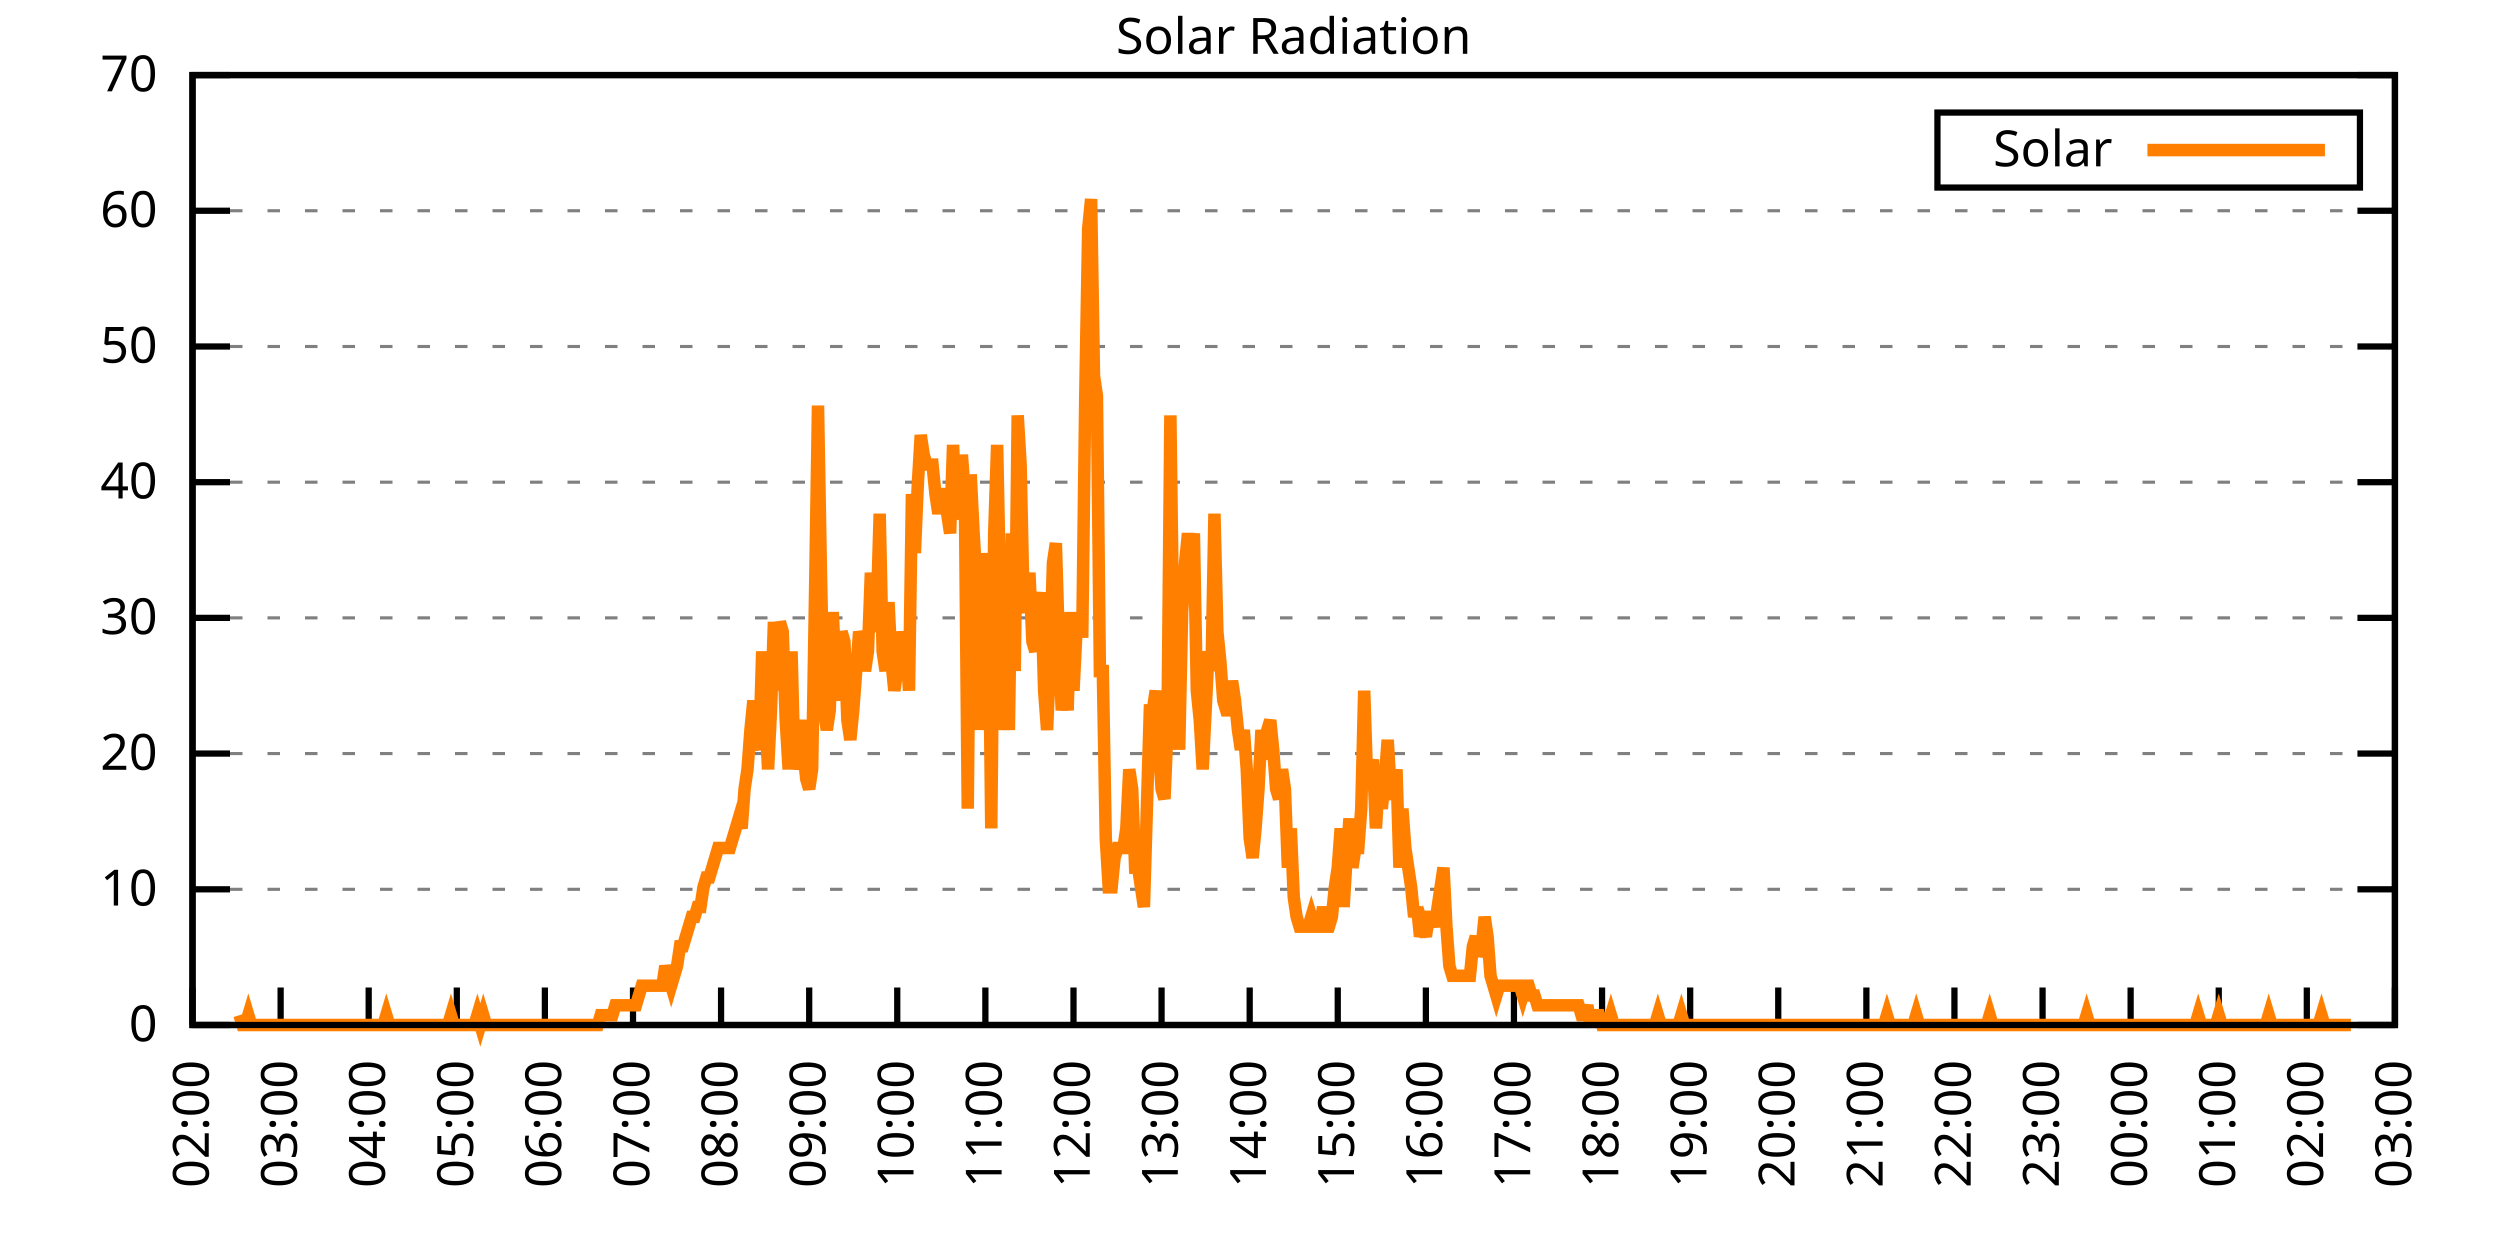
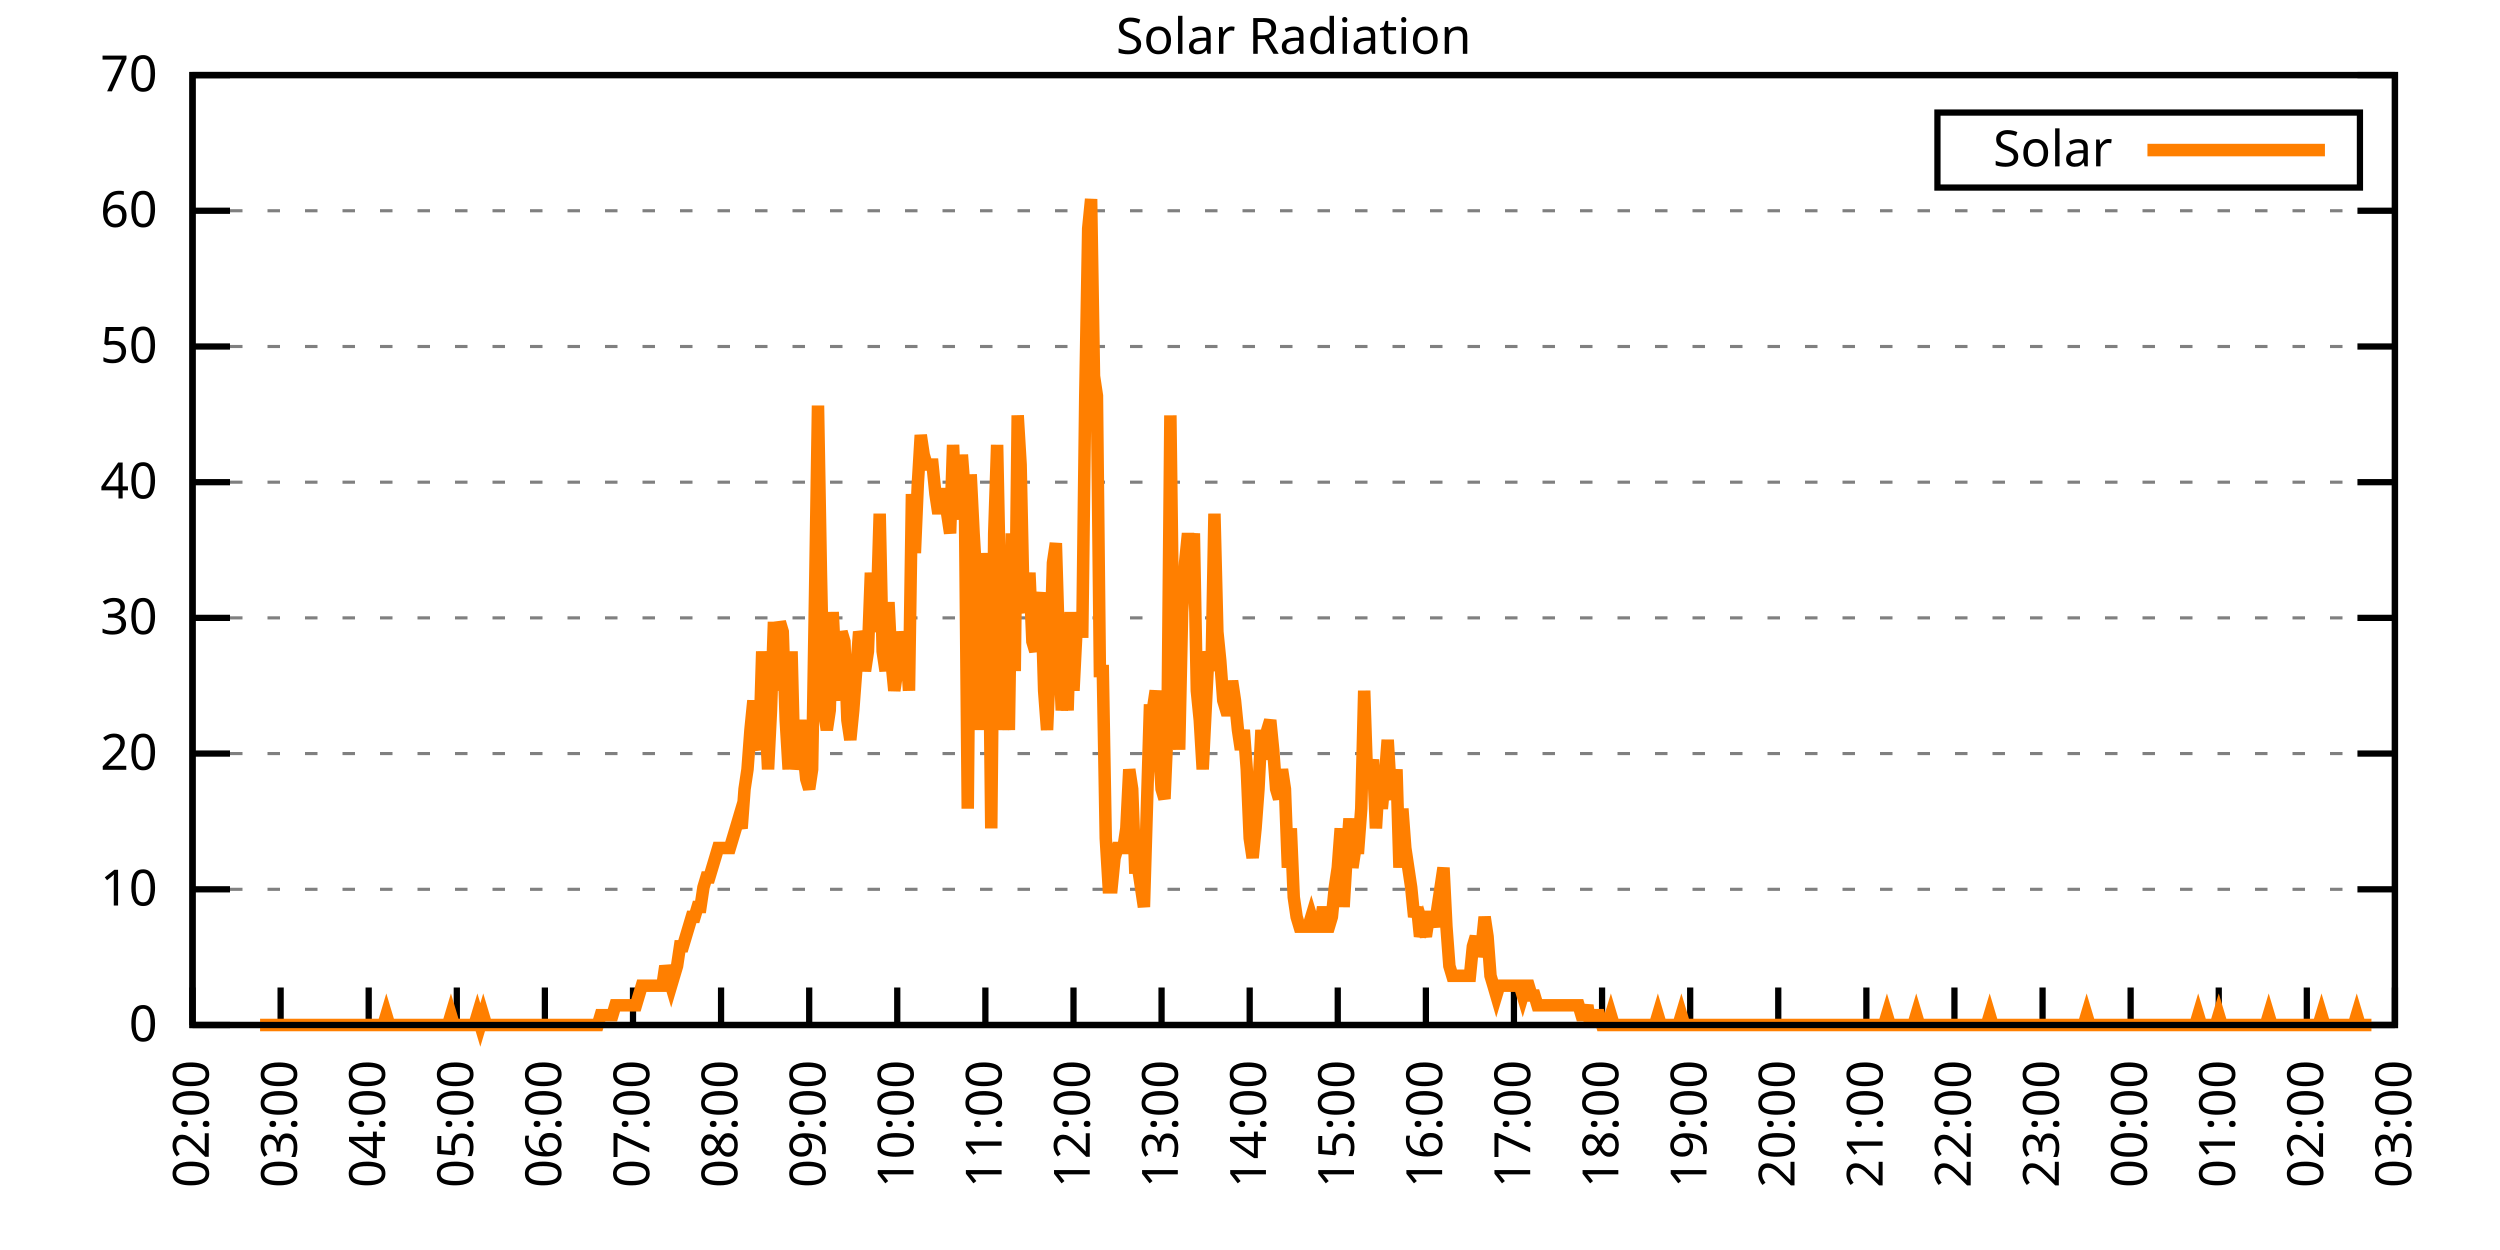
<svg xmlns="http://www.w3.org/2000/svg" xmlns:xlink="http://www.w3.org/1999/xlink" width="400" height="200" viewBox="0 0 400 200">
  <g id="gnuplot_canvas">
    <rect x="0" y="0" width="400" height="200" fill="none" />
    <defs>
      <circle id="gpDot" r="0.5" stroke-width="0.5" stroke="currentColor" />
      <path id="gpPt0" stroke-width="0.333" stroke="currentColor" d="M-1,0 h2 M0,-1 v2" />
      <path id="gpPt1" stroke-width="0.333" stroke="currentColor" d="M-1,-1 L1,1 M1,-1 L-1,1" />
      <path id="gpPt2" stroke-width="0.333" stroke="currentColor" d="M-1,0 L1,0 M0,-1 L0,1 M-1,-1 L1,1 M-1,1 L1,-1" />
      <rect id="gpPt3" stroke-width="0.333" stroke="currentColor" x="-1" y="-1" width="2" height="2" />
      <rect id="gpPt4" stroke-width="0.333" stroke="currentColor" fill="currentColor" x="-1" y="-1" width="2" height="2" />
      <circle id="gpPt5" stroke-width="0.333" stroke="currentColor" cx="0" cy="0" r="1" />
      <use xlink:href="#gpPt5" id="gpPt6" fill="currentColor" stroke="none" />
      <path id="gpPt7" stroke-width="0.333" stroke="currentColor" d="M0,-1.33 L-1.33,0.67 L1.33,0.67 z" />
      <use xlink:href="#gpPt7" id="gpPt8" fill="currentColor" stroke="none" />
      <use xlink:href="#gpPt7" id="gpPt9" stroke="currentColor" transform="rotate(180)" />
      <use xlink:href="#gpPt9" id="gpPt10" fill="currentColor" stroke="none" />
      <use xlink:href="#gpPt3" id="gpPt11" stroke="currentColor" transform="rotate(45)" />
      <use xlink:href="#gpPt11" id="gpPt12" fill="currentColor" stroke="none" />
      <path id="gpPt13" stroke-width="0.333" stroke="currentColor" d="M0,1.330 L1.265,0.411 L0.782,-1.067 L-0.782,-1.076 L-1.265,0.411 z" />
      <use xlink:href="#gpPt13" id="gpPt14" fill="currentColor" stroke="none" />
      <filter id="textbox" filterUnits="objectBoundingBox" x="0" y="0" height="1" width="1">
        <feFlood flood-color="white" flood-opacity="1" result="bgnd" />
        <feComposite in="SourceGraphic" in2="bgnd" operator="atop" />
      </filter>
      <filter id="greybox" filterUnits="objectBoundingBox" x="0" y="0" height="1" width="1">
        <feFlood flood-color="lightgrey" flood-opacity="1" result="grey" />
        <feComposite in="SourceGraphic" in2="grey" operator="atop" />
      </filter>
    </defs>
    <g fill="none" color="white" stroke="currentColor" stroke-width="1.00" stroke-linecap="butt" stroke-linejoin="miter">
</g>
    <g fill="none" color="black" stroke="currentColor" stroke-width="1.00" stroke-linecap="butt" stroke-linejoin="miter">
      <g stroke="none" shape-rendering="crispEdges">
        <polygon fill="rgb(255, 255, 255)" points="30.80,164.00 383.18,164.00 383.18,12.02 30.80,12.02 " />
      </g>
    </g>
    <g fill="none" color="black" stroke="currentColor" stroke-width="1.00" stroke-linecap="butt" stroke-linejoin="miter">
</g>
    <g fill="none" color="black" stroke="black" stroke-width="0.50" stroke-linecap="butt" stroke-linejoin="miter">
</g>
    <g fill="none" color="gray" stroke="currentColor" stroke-width="0.50" stroke-linecap="butt" stroke-linejoin="miter">
      <path stroke="gray" stroke-dasharray="2,4" class="gridline" d="M30.80,164.00 L383.19,164.00  " />
    </g>
    <g fill="none" color="gray" stroke="gray" stroke-width="1.00" stroke-linecap="butt" stroke-linejoin="miter">
</g>
    <g fill="none" color="black" stroke="currentColor" stroke-width="1.00" stroke-linecap="butt" stroke-linejoin="miter">
      <path stroke="black" d="M30.80,164.00 L36.80,164.00 M383.19,164.00 L377.19,164.00  " />
      <g transform="translate(25.20,166.60)" stroke="none" fill="black" font-family="Sans" font-size="8.00" text-anchor="end">
        <text>
          <tspan font-family="Sans"> 0</tspan>
        </text>
      </g>
    </g>
    <g fill="none" color="black" stroke="currentColor" stroke-width="1.00" stroke-linecap="butt" stroke-linejoin="miter">
</g>
    <g fill="none" color="black" stroke="black" stroke-width="0.50" stroke-linecap="butt" stroke-linejoin="miter">
</g>
    <g fill="none" color="gray" stroke="currentColor" stroke-width="0.50" stroke-linecap="butt" stroke-linejoin="miter">
      <path stroke="gray" stroke-dasharray="2,4" class="gridline" d="M30.80,142.29 L383.19,142.29  " />
    </g>
    <g fill="none" color="gray" stroke="gray" stroke-width="1.00" stroke-linecap="butt" stroke-linejoin="miter">
</g>
    <g fill="none" color="black" stroke="currentColor" stroke-width="1.00" stroke-linecap="butt" stroke-linejoin="miter">
      <path stroke="black" d="M30.80,142.29 L36.80,142.29 M383.19,142.29 L377.19,142.29  " />
      <g transform="translate(25.20,144.89)" stroke="none" fill="black" font-family="Sans" font-size="8.00" text-anchor="end">
        <text>
          <tspan font-family="Sans"> 10</tspan>
        </text>
      </g>
    </g>
    <g fill="none" color="black" stroke="currentColor" stroke-width="1.00" stroke-linecap="butt" stroke-linejoin="miter">
</g>
    <g fill="none" color="black" stroke="black" stroke-width="0.50" stroke-linecap="butt" stroke-linejoin="miter">
</g>
    <g fill="none" color="gray" stroke="currentColor" stroke-width="0.50" stroke-linecap="butt" stroke-linejoin="miter">
      <path stroke="gray" stroke-dasharray="2,4" class="gridline" d="M30.80,120.57 L383.19,120.57  " />
    </g>
    <g fill="none" color="gray" stroke="gray" stroke-width="1.00" stroke-linecap="butt" stroke-linejoin="miter">
</g>
    <g fill="none" color="black" stroke="currentColor" stroke-width="1.00" stroke-linecap="butt" stroke-linejoin="miter">
      <path stroke="black" d="M30.80,120.57 L36.80,120.57 M383.19,120.57 L377.19,120.57  " />
      <g transform="translate(25.20,123.17)" stroke="none" fill="black" font-family="Sans" font-size="8.00" text-anchor="end">
        <text>
          <tspan font-family="Sans"> 20</tspan>
        </text>
      </g>
    </g>
    <g fill="none" color="black" stroke="currentColor" stroke-width="1.00" stroke-linecap="butt" stroke-linejoin="miter">
</g>
    <g fill="none" color="black" stroke="black" stroke-width="0.50" stroke-linecap="butt" stroke-linejoin="miter">
</g>
    <g fill="none" color="gray" stroke="currentColor" stroke-width="0.50" stroke-linecap="butt" stroke-linejoin="miter">
      <path stroke="gray" stroke-dasharray="2,4" class="gridline" d="M30.80,98.86 L383.19,98.86  " />
    </g>
    <g fill="none" color="gray" stroke="gray" stroke-width="1.00" stroke-linecap="butt" stroke-linejoin="miter">
</g>
    <g fill="none" color="black" stroke="currentColor" stroke-width="1.00" stroke-linecap="butt" stroke-linejoin="miter">
      <path stroke="black" d="M30.80,98.86 L36.80,98.86 M383.19,98.86 L377.19,98.86  " />
      <g transform="translate(25.20,101.46)" stroke="none" fill="black" font-family="Sans" font-size="8.00" text-anchor="end">
        <text>
          <tspan font-family="Sans"> 30</tspan>
        </text>
      </g>
    </g>
    <g fill="none" color="black" stroke="currentColor" stroke-width="1.00" stroke-linecap="butt" stroke-linejoin="miter">
</g>
    <g fill="none" color="black" stroke="black" stroke-width="0.50" stroke-linecap="butt" stroke-linejoin="miter">
</g>
    <g fill="none" color="gray" stroke="currentColor" stroke-width="0.50" stroke-linecap="butt" stroke-linejoin="miter">
      <path stroke="gray" stroke-dasharray="2,4" class="gridline" d="M30.80,77.15 L383.19,77.15  " />
    </g>
    <g fill="none" color="gray" stroke="gray" stroke-width="1.00" stroke-linecap="butt" stroke-linejoin="miter">
</g>
    <g fill="none" color="black" stroke="currentColor" stroke-width="1.00" stroke-linecap="butt" stroke-linejoin="miter">
      <path stroke="black" d="M30.80,77.15 L36.80,77.15 M383.19,77.15 L377.19,77.15  " />
      <g transform="translate(25.20,79.75)" stroke="none" fill="black" font-family="Sans" font-size="8.00" text-anchor="end">
        <text>
          <tspan font-family="Sans"> 40</tspan>
        </text>
      </g>
    </g>
    <g fill="none" color="black" stroke="currentColor" stroke-width="1.00" stroke-linecap="butt" stroke-linejoin="miter">
</g>
    <g fill="none" color="black" stroke="black" stroke-width="0.50" stroke-linecap="butt" stroke-linejoin="miter">
</g>
    <g fill="none" color="gray" stroke="currentColor" stroke-width="0.50" stroke-linecap="butt" stroke-linejoin="miter">
      <path stroke="gray" stroke-dasharray="2,4" class="gridline" d="M30.80,55.44 L383.19,55.44  " />
    </g>
    <g fill="none" color="gray" stroke="gray" stroke-width="1.00" stroke-linecap="butt" stroke-linejoin="miter">
</g>
    <g fill="none" color="black" stroke="currentColor" stroke-width="1.00" stroke-linecap="butt" stroke-linejoin="miter">
      <path stroke="black" d="M30.80,55.44 L36.80,55.44 M383.19,55.44 L377.19,55.44  " />
      <g transform="translate(25.20,58.04)" stroke="none" fill="black" font-family="Sans" font-size="8.00" text-anchor="end">
        <text>
          <tspan font-family="Sans"> 50</tspan>
        </text>
      </g>
    </g>
    <g fill="none" color="black" stroke="currentColor" stroke-width="1.00" stroke-linecap="butt" stroke-linejoin="miter">
</g>
    <g fill="none" color="black" stroke="black" stroke-width="0.50" stroke-linecap="butt" stroke-linejoin="miter">
</g>
    <g fill="none" color="gray" stroke="currentColor" stroke-width="0.50" stroke-linecap="butt" stroke-linejoin="miter">
      <path stroke="gray" stroke-dasharray="2,4" class="gridline" d="M30.80,33.72 L383.19,33.72  " />
    </g>
    <g fill="none" color="gray" stroke="gray" stroke-width="1.00" stroke-linecap="butt" stroke-linejoin="miter">
</g>
    <g fill="none" color="black" stroke="currentColor" stroke-width="1.00" stroke-linecap="butt" stroke-linejoin="miter">
      <path stroke="black" d="M30.80,33.72 L36.80,33.72 M383.19,33.72 L377.19,33.72  " />
      <g transform="translate(25.20,36.32)" stroke="none" fill="black" font-family="Sans" font-size="8.00" text-anchor="end">
        <text>
          <tspan font-family="Sans"> 60</tspan>
        </text>
      </g>
    </g>
    <g fill="none" color="black" stroke="currentColor" stroke-width="1.00" stroke-linecap="butt" stroke-linejoin="miter">
</g>
    <g fill="none" color="black" stroke="black" stroke-width="0.50" stroke-linecap="butt" stroke-linejoin="miter">
</g>
    <g fill="none" color="gray" stroke="currentColor" stroke-width="0.50" stroke-linecap="butt" stroke-linejoin="miter">
      <path stroke="gray" stroke-dasharray="2,4" class="gridline" d="M30.80,12.01 L383.19,12.01  " />
    </g>
    <g fill="none" color="gray" stroke="gray" stroke-width="1.00" stroke-linecap="butt" stroke-linejoin="miter">
</g>
    <g fill="none" color="black" stroke="currentColor" stroke-width="1.00" stroke-linecap="butt" stroke-linejoin="miter">
      <path stroke="black" d="M30.80,12.01 L36.80,12.01 M383.19,12.01 L377.19,12.01  " />
      <g transform="translate(25.20,14.61)" stroke="none" fill="black" font-family="Sans" font-size="8.00" text-anchor="end">
        <text>
          <tspan font-family="Sans"> 70</tspan>
        </text>
      </g>
    </g>
    <g fill="none" color="black" stroke="currentColor" stroke-width="1.00" stroke-linecap="butt" stroke-linejoin="miter">
      <path stroke="black" d="M30.80,164.00 L30.80,158.00  " />
      <g transform="translate(33.40,169.60) rotate(270.00)" stroke="none" fill="black" font-family="Sans" font-size="8.00" text-anchor="end">
        <text>
          <tspan font-family="Sans">02:00</tspan>
        </text>
      </g>
    </g>
    <g fill="none" color="black" stroke="currentColor" stroke-width="1.00" stroke-linecap="butt" stroke-linejoin="miter">
      <path stroke="black" d="M44.90,164.00 L44.90,158.00  " />
      <g transform="translate(47.50,169.60) rotate(270.00)" stroke="none" fill="black" font-family="Sans" font-size="8.00" text-anchor="end">
        <text>
          <tspan font-family="Sans">03:00</tspan>
        </text>
      </g>
    </g>
    <g fill="none" color="black" stroke="currentColor" stroke-width="1.00" stroke-linecap="butt" stroke-linejoin="miter">
      <path stroke="black" d="M58.99,164.00 L58.99,158.00  " />
      <g transform="translate(61.59,169.60) rotate(270.00)" stroke="none" fill="black" font-family="Sans" font-size="8.00" text-anchor="end">
        <text>
          <tspan font-family="Sans">04:00</tspan>
        </text>
      </g>
    </g>
    <g fill="none" color="black" stroke="currentColor" stroke-width="1.00" stroke-linecap="butt" stroke-linejoin="miter">
      <path stroke="black" d="M73.09,164.00 L73.09,158.00  " />
      <g transform="translate(75.69,169.60) rotate(270.00)" stroke="none" fill="black" font-family="Sans" font-size="8.00" text-anchor="end">
        <text>
          <tspan font-family="Sans">05:00</tspan>
        </text>
      </g>
    </g>
    <g fill="none" color="black" stroke="currentColor" stroke-width="1.00" stroke-linecap="butt" stroke-linejoin="miter">
      <path stroke="black" d="M87.18,164.00 L87.18,158.00  " />
      <g transform="translate(89.78,169.60) rotate(270.00)" stroke="none" fill="black" font-family="Sans" font-size="8.00" text-anchor="end">
        <text>
          <tspan font-family="Sans">06:00</tspan>
        </text>
      </g>
    </g>
    <g fill="none" color="black" stroke="currentColor" stroke-width="1.00" stroke-linecap="butt" stroke-linejoin="miter">
      <path stroke="black" d="M101.28,164.00 L101.28,158.00  " />
      <g transform="translate(103.88,169.60) rotate(270.00)" stroke="none" fill="black" font-family="Sans" font-size="8.00" text-anchor="end">
        <text>
          <tspan font-family="Sans">07:00</tspan>
        </text>
      </g>
    </g>
    <g fill="none" color="black" stroke="currentColor" stroke-width="1.00" stroke-linecap="butt" stroke-linejoin="miter">
      <path stroke="black" d="M115.37,164.00 L115.37,158.00  " />
      <g transform="translate(117.97,169.60) rotate(270.00)" stroke="none" fill="black" font-family="Sans" font-size="8.00" text-anchor="end">
        <text>
          <tspan font-family="Sans">08:00</tspan>
        </text>
      </g>
    </g>
    <g fill="none" color="black" stroke="currentColor" stroke-width="1.00" stroke-linecap="butt" stroke-linejoin="miter">
      <path stroke="black" d="M129.47,164.00 L129.47,158.00  " />
      <g transform="translate(132.07,169.60) rotate(270.00)" stroke="none" fill="black" font-family="Sans" font-size="8.00" text-anchor="end">
        <text>
          <tspan font-family="Sans">09:00</tspan>
        </text>
      </g>
    </g>
    <g fill="none" color="black" stroke="currentColor" stroke-width="1.00" stroke-linecap="butt" stroke-linejoin="miter">
      <path stroke="black" d="M143.56,164.00 L143.56,158.00  " />
      <g transform="translate(146.16,169.60) rotate(270.00)" stroke="none" fill="black" font-family="Sans" font-size="8.00" text-anchor="end">
        <text>
          <tspan font-family="Sans">10:00</tspan>
        </text>
      </g>
    </g>
    <g fill="none" color="black" stroke="currentColor" stroke-width="1.00" stroke-linecap="butt" stroke-linejoin="miter">
      <path stroke="black" d="M157.66,164.00 L157.66,158.00  " />
      <g transform="translate(160.26,169.60) rotate(270.00)" stroke="none" fill="black" font-family="Sans" font-size="8.00" text-anchor="end">
        <text>
          <tspan font-family="Sans">11:00</tspan>
        </text>
      </g>
    </g>
    <g fill="none" color="black" stroke="currentColor" stroke-width="1.00" stroke-linecap="butt" stroke-linejoin="miter">
      <path stroke="black" d="M171.76,164.00 L171.76,158.00  " />
      <g transform="translate(174.36,169.60) rotate(270.00)" stroke="none" fill="black" font-family="Sans" font-size="8.00" text-anchor="end">
        <text>
          <tspan font-family="Sans">12:00</tspan>
        </text>
      </g>
    </g>
    <g fill="none" color="black" stroke="currentColor" stroke-width="1.00" stroke-linecap="butt" stroke-linejoin="miter">
      <path stroke="black" d="M185.85,164.00 L185.85,158.00  " />
      <g transform="translate(188.45,169.60) rotate(270.00)" stroke="none" fill="black" font-family="Sans" font-size="8.00" text-anchor="end">
        <text>
          <tspan font-family="Sans">13:00</tspan>
        </text>
      </g>
    </g>
    <g fill="none" color="black" stroke="currentColor" stroke-width="1.00" stroke-linecap="butt" stroke-linejoin="miter">
      <path stroke="black" d="M199.95,164.00 L199.95,158.00  " />
      <g transform="translate(202.55,169.60) rotate(270.00)" stroke="none" fill="black" font-family="Sans" font-size="8.00" text-anchor="end">
        <text>
          <tspan font-family="Sans">14:00</tspan>
        </text>
      </g>
    </g>
    <g fill="none" color="black" stroke="currentColor" stroke-width="1.00" stroke-linecap="butt" stroke-linejoin="miter">
      <path stroke="black" d="M214.04,164.00 L214.04,158.00  " />
      <g transform="translate(216.64,169.60) rotate(270.00)" stroke="none" fill="black" font-family="Sans" font-size="8.00" text-anchor="end">
        <text>
          <tspan font-family="Sans">15:00</tspan>
        </text>
      </g>
    </g>
    <g fill="none" color="black" stroke="currentColor" stroke-width="1.00" stroke-linecap="butt" stroke-linejoin="miter">
      <path stroke="black" d="M228.14,164.00 L228.14,158.00  " />
      <g transform="translate(230.74,169.60) rotate(270.00)" stroke="none" fill="black" font-family="Sans" font-size="8.00" text-anchor="end">
        <text>
          <tspan font-family="Sans">16:00</tspan>
        </text>
      </g>
    </g>
    <g fill="none" color="black" stroke="currentColor" stroke-width="1.00" stroke-linecap="butt" stroke-linejoin="miter">
      <path stroke="black" d="M242.23,164.00 L242.23,158.00  " />
      <g transform="translate(244.83,169.60) rotate(270.00)" stroke="none" fill="black" font-family="Sans" font-size="8.00" text-anchor="end">
        <text>
          <tspan font-family="Sans">17:00</tspan>
        </text>
      </g>
    </g>
    <g fill="none" color="black" stroke="currentColor" stroke-width="1.00" stroke-linecap="butt" stroke-linejoin="miter">
      <path stroke="black" d="M256.33,164.00 L256.33,158.00  " />
      <g transform="translate(258.93,169.60) rotate(270.00)" stroke="none" fill="black" font-family="Sans" font-size="8.00" text-anchor="end">
        <text>
          <tspan font-family="Sans">18:00</tspan>
        </text>
      </g>
    </g>
    <g fill="none" color="black" stroke="currentColor" stroke-width="1.00" stroke-linecap="butt" stroke-linejoin="miter">
      <path stroke="black" d="M270.43,164.00 L270.43,158.00  " />
      <g transform="translate(273.03,169.60) rotate(270.00)" stroke="none" fill="black" font-family="Sans" font-size="8.00" text-anchor="end">
        <text>
          <tspan font-family="Sans">19:00</tspan>
        </text>
      </g>
    </g>
    <g fill="none" color="black" stroke="currentColor" stroke-width="1.00" stroke-linecap="butt" stroke-linejoin="miter">
      <path stroke="black" d="M284.52,164.00 L284.52,158.00  " />
      <g transform="translate(287.12,169.60) rotate(270.00)" stroke="none" fill="black" font-family="Sans" font-size="8.00" text-anchor="end">
        <text>
          <tspan font-family="Sans">20:00</tspan>
        </text>
      </g>
    </g>
    <g fill="none" color="black" stroke="currentColor" stroke-width="1.00" stroke-linecap="butt" stroke-linejoin="miter">
      <path stroke="black" d="M298.62,164.00 L298.62,158.00  " />
      <g transform="translate(301.22,169.60) rotate(270.00)" stroke="none" fill="black" font-family="Sans" font-size="8.00" text-anchor="end">
        <text>
          <tspan font-family="Sans">21:00</tspan>
        </text>
      </g>
    </g>
    <g fill="none" color="black" stroke="currentColor" stroke-width="1.00" stroke-linecap="butt" stroke-linejoin="miter">
      <path stroke="black" d="M312.71,164.00 L312.71,158.00  " />
      <g transform="translate(315.31,169.60) rotate(270.00)" stroke="none" fill="black" font-family="Sans" font-size="8.00" text-anchor="end">
        <text>
          <tspan font-family="Sans">22:00</tspan>
        </text>
      </g>
    </g>
    <g fill="none" color="black" stroke="currentColor" stroke-width="1.00" stroke-linecap="butt" stroke-linejoin="miter">
      <path stroke="black" d="M326.81,164.00 L326.81,158.00  " />
      <g transform="translate(329.41,169.60) rotate(270.00)" stroke="none" fill="black" font-family="Sans" font-size="8.00" text-anchor="end">
        <text>
          <tspan font-family="Sans">23:00</tspan>
        </text>
      </g>
    </g>
    <g fill="none" color="black" stroke="currentColor" stroke-width="1.00" stroke-linecap="butt" stroke-linejoin="miter">
      <path stroke="black" d="M340.90,164.00 L340.90,158.00  " />
      <g transform="translate(343.50,169.60) rotate(270.00)" stroke="none" fill="black" font-family="Sans" font-size="8.00" text-anchor="end">
        <text>
          <tspan font-family="Sans">00:00</tspan>
        </text>
      </g>
    </g>
    <g fill="none" color="black" stroke="currentColor" stroke-width="1.00" stroke-linecap="butt" stroke-linejoin="miter">
      <path stroke="black" d="M355.00,164.00 L355.00,158.00  " />
      <g transform="translate(357.60,169.60) rotate(270.00)" stroke="none" fill="black" font-family="Sans" font-size="8.00" text-anchor="end">
        <text>
          <tspan font-family="Sans">01:00</tspan>
        </text>
      </g>
    </g>
    <g fill="none" color="black" stroke="currentColor" stroke-width="1.00" stroke-linecap="butt" stroke-linejoin="miter">
      <path stroke="black" d="M369.09,164.00 L369.09,158.00  " />
      <g transform="translate(371.69,169.60) rotate(270.00)" stroke="none" fill="black" font-family="Sans" font-size="8.00" text-anchor="end">
        <text>
          <tspan font-family="Sans">02:00</tspan>
        </text>
      </g>
    </g>
    <g fill="none" color="black" stroke="currentColor" stroke-width="1.00" stroke-linecap="butt" stroke-linejoin="miter">
      <path stroke="black" d="M383.19,164.00 L383.19,158.00  " />
      <g transform="translate(385.79,169.60) rotate(270.00)" stroke="none" fill="black" font-family="Sans" font-size="8.00" text-anchor="end">
        <text>
          <tspan font-family="Sans">03:00</tspan>
        </text>
      </g>
    </g>
    <g fill="none" color="black" stroke="currentColor" stroke-width="1.00" stroke-linecap="butt" stroke-linejoin="miter">
</g>
    <g fill="none" color="black" stroke="currentColor" stroke-width="1.00" stroke-linecap="butt" stroke-linejoin="miter">
      <path stroke="black" d="M30.80,12.01 L30.80,164.00 L383.19,164.00 L383.19,12.01 L30.80,12.01 Z  " />
    </g>
    <g fill="none" color="black" stroke="currentColor" stroke-width="1.00" stroke-linecap="butt" stroke-linejoin="miter">
</g>
    <g fill="none" color="black" stroke="currentColor" stroke-width="1.00" stroke-linecap="butt" stroke-linejoin="miter">
      <path stroke="black" d="M309.99,30.01 L309.99,18.01 L377.59,18.01 L377.59,30.01 L309.99,30.01 Z  " />
    </g>
    <g id="Solar_Radiation_plot_1">
      <g fill="none" color="white" stroke="black" stroke-width="2.00" stroke-linecap="butt" stroke-linejoin="miter">
</g>
      <g fill="none" color="black" stroke="currentColor" stroke-width="2.00" stroke-linecap="butt" stroke-linejoin="miter">
        <g transform="translate(337.99,26.61)" stroke="none" fill="black" font-family="Sans" font-size="8.00" text-anchor="end">
          <text>
            <tspan font-family="Sans">Solar</tspan>
          </text>
        </g>
      </g>
      <g fill="none" color="black" stroke="currentColor" stroke-width="2.00" stroke-linecap="butt" stroke-linejoin="miter">
-         <path stroke="rgb(255, 127,   0)" d="M343.59,24.01 L371.99,24.01 M38.32,162.43 L38.79,164.00 L39.26,164.00 L39.73,162.43 L40.20,164.00 L40.67,164.00   L41.14,164.00 L41.61,164.00 L42.08,164.00 L42.55,164.00 L43.02,164.00 L43.49,164.00 L43.96,164.00 L44.43,164.00   L44.90,164.00 L45.37,164.00 L45.84,164.00 L46.31,164.00 L46.78,164.00 L47.24,164.00 L47.71,164.00 L48.18,164.00   L48.65,164.00 L49.12,164.00 L49.59,164.00 L50.06,164.00 L50.53,164.00 L51.00,164.00 L51.47,164.00 L51.94,164.00   L52.41,164.00 L52.88,164.00 L53.35,164.00 L53.82,164.00 L54.29,164.00 L54.76,164.00 L55.23,164.00 L55.70,164.00   L56.17,164.00 L56.64,164.00 L57.11,164.00 L57.58,164.00 L58.05,164.00 L58.52,164.00 L58.99,164.00 L59.46,164.00   L59.93,164.00 L60.40,164.00 L60.87,164.00 L61.34,164.00 L61.81,162.43 L62.28,164.00 L62.75,164.00 L63.22,164.00   L63.69,164.00 L64.16,164.00 L64.63,164.00 L65.10,164.00 L65.57,164.00 L66.04,164.00 L66.51,164.00 L66.98,164.00   L67.45,164.00 L67.92,164.00 L68.39,164.00 L68.86,164.00 L69.33,164.00 L69.80,164.00 L70.27,164.00 L70.74,164.00   L71.21,164.00 L71.68,164.00 L72.15,162.43 L72.62,164.00 L73.09,164.00 L73.56,164.00 L74.03,164.00 L74.50,164.00   L74.97,164.00 L75.44,164.00 L75.91,164.00 L76.38,162.43 L76.85,164.00 L77.32,162.43 L77.79,164.00 L78.26,164.00   L78.73,164.00 L79.19,164.00 L79.66,164.00 L80.13,164.00 L80.60,164.00 L81.07,164.00 L81.54,164.00 L82.01,164.00   L82.48,164.00 L82.95,164.00 L83.42,164.00 L83.89,164.00 L84.36,164.00 L84.83,164.00 L85.30,164.00 L85.77,164.00   L86.24,164.00 L86.71,164.00 L87.18,164.00 L87.65,164.00 L88.12,164.00 L88.59,164.00 L89.06,164.00 L89.53,164.00   L90.00,164.00 L90.47,164.00 L90.94,164.00 L91.41,164.00 L91.88,164.00 L92.35,164.00 L92.82,164.00 L93.29,164.00   L93.76,164.00 L94.23,164.00 L94.70,164.00 L95.17,164.00 L95.64,164.00 L96.11,162.43 L96.58,162.43 L97.05,162.43   L97.52,162.43 L97.99,162.43 L98.46,160.85 L98.93,160.85 L99.40,160.85 L99.87,160.85 L100.34,160.85 L100.81,160.85   L101.28,160.85 L101.75,160.85 L102.22,159.28 L102.69,157.71 L103.16,157.71 L103.63,157.71 L104.10,157.71 L104.57,157.71   L105.04,157.71 L105.51,157.71 L105.98,157.71 L106.45,154.56 L106.92,156.13 L107.39,157.71 L107.86,156.13 L108.33,154.56   L108.80,151.41 L109.27,151.41 L109.74,149.84 L110.21,148.27 L110.68,146.70 L111.14,146.70 L111.61,145.12 L112.08,145.12   L112.55,141.98 L113.02,140.40 L113.49,140.40 L113.96,138.83 L114.43,137.26 L114.90,135.68 L115.37,135.68 L115.84,135.68   L116.31,135.68 L116.78,135.68 L117.25,134.11 L117.72,132.54 L118.19,130.96 L118.66,132.54 L119.13,126.24 L119.60,123.10   L120.07,116.80 L120.54,112.09 L121.01,118.38 L121.48,119.95 L121.95,104.22 L122.42,113.66 L122.89,123.10 L123.36,113.66   L123.83,99.50 L124.30,110.51 L124.77,99.50 L125.24,101.07 L125.71,115.23 L126.18,123.10 L126.65,104.22 L127.12,123.10   L127.59,119.95 L128.06,115.23 L128.53,119.95 L129.00,124.67 L129.47,126.24 L129.94,123.10 L130.41,94.78 L130.88,64.89   L131.35,91.63 L131.82,113.66 L132.29,116.80 L132.76,113.66 L133.23,97.93 L133.70,107.37 L134.17,112.09 L134.64,101.07   L135.11,102.65 L135.58,115.23 L136.05,118.38 L136.52,113.66 L136.99,107.37 L137.46,101.07 L137.93,102.65 L138.40,107.37   L138.87,104.22 L139.34,91.63 L139.81,101.07 L140.28,97.93 L140.75,82.19 L141.22,104.22 L141.69,107.37 L142.16,96.35   L142.63,105.79 L143.09,110.51 L143.56,107.37 L144.03,101.07 L144.50,104.22 L144.97,102.65 L145.44,110.51 L145.91,79.05   L146.38,88.49 L146.85,77.48 L147.32,69.61 L147.79,72.76 L148.26,74.33 L148.73,74.33 L149.20,74.33 L149.67,79.05   L150.14,82.19 L150.61,79.05 L151.08,79.05 L151.55,82.19 L152.02,85.34 L152.49,71.18 L152.96,82.19 L153.43,82.19   L153.90,72.76 L154.37,79.05 L154.84,129.39 L155.31,75.90 L155.78,85.34 L156.25,93.21 L156.72,116.80 L157.19,88.49   L157.66,102.65 L158.13,90.06 L158.60,132.54 L159.07,85.34 L159.54,71.18 L160.01,94.78 L160.48,116.80 L160.95,107.37   L161.42,116.80 L161.89,85.34 L162.36,107.37 L162.83,66.46 L163.30,74.33 L163.77,96.35 L164.24,97.93 L164.71,91.63   L165.18,102.65 L165.65,104.22 L166.12,97.93 L166.59,94.78 L167.06,110.51 L167.53,116.80 L168.00,105.79 L168.47,90.06   L168.94,86.91 L169.41,102.65 L169.88,113.66 L170.35,108.94 L170.82,113.66 L171.29,97.93 L171.76,110.51 L172.23,101.07   L172.70,101.07 L173.17,101.07 L173.64,63.32 L174.11,36.57 L174.58,31.85 L175.04,60.17 L175.51,63.32 L175.98,107.37   L176.45,107.37 L176.92,134.11 L177.39,141.98 L177.86,141.98 L178.33,137.26 L178.80,135.68 L179.27,135.68 L179.74,135.68   L180.21,132.54 L180.68,123.10 L181.15,126.24 L181.62,138.83 L182.09,138.83 L182.56,141.98 L183.03,145.12 L183.50,129.39   L183.97,113.66 L184.44,113.66 L184.91,110.51 L185.38,118.38 L185.85,126.24 L186.32,127.82 L186.79,116.80 L187.26,66.46   L187.73,102.65 L188.20,107.37 L188.67,119.95 L189.14,97.93 L189.61,90.06 L190.08,85.34 L190.55,90.06 L191.02,85.34   L191.49,110.51 L191.96,115.23 L192.43,123.10 L192.90,113.66 L193.37,104.22 L193.84,107.37 L194.31,82.19 L194.78,101.07   L195.25,105.79 L195.72,112.09 L196.19,113.66 L196.66,113.66 L197.13,108.94 L197.60,112.09 L198.07,116.80 L198.54,119.95   L199.01,116.80 L199.48,123.10 L199.95,134.11 L200.42,137.26 L200.89,132.54 L201.36,126.24 L201.83,116.80 L202.30,121.52   L202.77,116.80 L203.24,115.23 L203.71,119.95 L204.18,126.24 L204.65,127.82 L205.12,123.10 L205.59,126.24 L206.06,138.83   L206.53,132.54 L207.00,143.55 L207.46,146.70 L207.93,148.27 L208.40,148.27 L208.87,148.27 L209.34,148.27 L209.81,146.70   L210.28,148.27 L210.75,148.27 L211.22,148.27 L211.69,145.12 L212.16,148.27 L212.63,148.27 L213.10,146.70 L213.57,141.98   L214.04,138.83 L214.51,132.54 L214.98,145.12 L215.45,137.26 L215.92,130.96 L216.39,138.83 L216.86,135.68 L217.33,135.68   L217.80,129.39 L218.27,110.51 L218.74,124.67 L219.21,124.67 L219.68,121.52 L220.15,132.54 L220.62,124.67 L221.09,129.39   L221.56,124.67 L222.03,118.38 L222.50,126.24 L222.97,127.82 L223.44,123.10 L223.91,138.83 L224.38,129.39 L224.85,135.68   L225.32,138.83 L225.79,141.98 L226.26,146.70 L226.73,145.12 L227.20,149.84 L227.67,148.27 L228.14,149.84 L228.61,146.70   L229.08,146.70 L229.55,148.27 L230.02,145.12 L230.49,141.98 L230.96,138.83 L231.43,148.27 L231.90,154.56 L232.37,156.13   L232.84,156.13 L233.31,156.13 L233.78,156.13 L234.25,156.13 L234.72,156.13 L235.19,156.13 L235.66,151.41 L236.13,149.84   L236.60,152.99 L237.07,151.41 L237.54,146.70 L238.01,149.84 L238.48,156.13 L238.95,157.71 L239.41,159.28 L239.88,157.71   L240.35,157.71 L240.82,157.71 L241.29,157.71 L241.76,157.71 L242.23,157.71 L242.70,157.71 L243.17,157.71 L243.64,159.28   L244.11,157.71 L244.58,157.71 L245.05,159.28 L245.52,159.28 L245.99,160.85 L246.46,160.85 L246.93,160.85 L247.40,160.85   L247.87,160.85 L248.34,160.85 L248.81,160.85 L249.28,160.85 L249.75,160.85 L250.22,160.85 L250.69,160.85 L251.16,160.85   L251.63,160.85 L252.10,160.85 L252.57,160.85 L253.04,162.43 L253.51,162.43 L253.98,160.85 L254.45,164.00 L254.92,162.43   L255.39,162.43 L255.86,162.43 L256.33,164.00 L256.80,164.00 L257.27,164.00 L257.74,162.43 L258.21,164.00 L258.68,164.00   L259.15,164.00 L259.62,164.00 L260.09,164.00 L260.56,164.00 L261.03,164.00 L261.50,164.00 L261.97,164.00 L262.44,164.00   L262.91,164.00 L263.38,164.00 L263.85,164.00 L264.32,164.00 L264.79,164.00 L265.26,162.43 L265.73,164.00 L266.20,164.00   L266.67,164.00 L267.14,164.00 L267.61,164.00 L268.08,164.00 L268.55,164.00 L269.02,162.43 L269.49,164.00 L269.96,164.00   L270.43,164.00 L270.90,164.00 L271.36,164.00 L271.83,164.00 L272.30,164.00 L272.77,164.00 L273.24,164.00 L273.71,164.00   L274.18,164.00 L274.65,164.00 L275.12,164.00 L275.59,164.00 L276.06,164.00 L276.53,164.00 L277.00,164.00 L277.47,164.00   L277.94,164.00 L278.41,164.00 L278.88,164.00 L279.35,164.00 L279.82,164.00 L280.29,164.00 L280.76,164.00 L281.23,164.00   L281.70,164.00 L282.17,164.00 L282.64,164.00 L283.11,164.00 L283.58,164.00 L284.05,164.00 L284.52,164.00 L284.99,164.00   L285.46,164.00 L285.93,164.00 L286.40,164.00 L286.87,164.00 L287.34,164.00 L287.81,164.00 L288.28,164.00 L288.75,164.00   L289.22,164.00 L289.69,164.00 L290.16,164.00 L290.63,164.00 L291.10,164.00 L291.57,164.00 L292.04,164.00 L292.51,164.00   L292.98,164.00 L293.45,164.00 L293.92,164.00 L294.39,164.00 L294.86,164.00 L295.33,164.00 L295.80,164.00 L296.27,164.00   L296.74,164.00 L297.21,164.00 L297.68,164.00 L298.15,164.00 L298.62,164.00 L299.09,164.00 L299.56,164.00 L300.03,164.00   L300.50,164.00 L300.97,164.00 L301.44,164.00 L301.91,162.43 L302.38,164.00 L302.85,164.00 L303.31,164.00 L303.78,164.00   L304.25,164.00 L304.72,164.00 L305.19,164.00 L305.66,164.00 L306.13,164.00 L306.60,162.43 L307.07,164.00 L307.54,164.00   L308.01,164.00 L308.48,164.00 L308.95,164.00 L309.42,164.00 L309.89,164.00 L310.36,164.00 L310.83,164.00 L311.30,164.00   L311.77,164.00 L312.24,164.00 L312.71,164.00 L313.18,164.00 L313.65,164.00 L314.12,164.00 L314.59,164.00 L315.06,164.00   L315.53,164.00 L316.00,164.00 L316.47,164.00 L316.94,164.00 L317.41,164.00 L317.88,164.00 L318.35,162.43 L318.82,164.00   L319.29,164.00 L319.76,164.00 L320.23,164.00 L320.70,164.00 L321.17,164.00 L321.64,164.00 L322.11,164.00 L322.58,164.00   L323.05,164.00 L323.52,164.00 L323.99,164.00 L324.46,164.00 L324.93,164.00 L325.40,164.00 L325.87,164.00 L326.34,164.00   L326.81,164.00 L327.28,164.00 L327.75,164.00 L328.22,164.00 L328.69,164.00 L329.16,164.00 L329.63,164.00 L330.10,164.00   L330.57,164.00 L331.04,164.00 L331.51,164.00 L331.98,164.00 L332.45,164.00 L332.92,164.00 L333.39,164.00 L333.86,162.43   L334.33,164.00 L334.80,164.00 L335.26,164.00 L335.73,164.00 L336.20,164.00 L336.67,164.00 L337.14,164.00 L337.61,164.00   L338.08,164.00 L338.55,164.00 L339.02,164.00 L339.49,164.00 L339.96,164.00 L340.43,164.00 L340.90,164.00 L341.37,164.00   L341.84,164.00 L342.31,164.00 L342.78,164.00 L343.25,164.00 L343.72,164.00 L344.19,164.00 L344.66,164.00 L345.13,164.00   L345.60,164.00 L346.07,164.00 L346.54,164.00 L347.01,164.00 L347.48,164.00 L347.95,164.00 L348.42,164.00 L348.89,164.00   L349.36,164.00 L349.83,164.00 L350.30,164.00 L350.77,164.00 L351.24,164.00 L351.71,162.43 L352.18,164.00 L352.65,164.00   L353.12,164.00 L353.59,164.00 L354.06,164.00 L354.53,164.00 L355.00,162.43 L355.47,164.00 L355.94,164.00 L356.41,164.00   L356.88,164.00 L357.35,164.00 L357.82,164.00 L358.29,164.00 L358.76,164.00 L359.23,164.00 L359.70,164.00 L360.17,164.00   L360.64,164.00 L361.11,164.00 L361.58,164.00 L362.05,164.00 L362.52,164.00 L362.99,162.43 L363.46,164.00 L363.93,164.00   L364.40,164.00 L364.87,164.00 L365.34,164.00 L365.81,164.00 L366.28,164.00 L366.75,164.00 L367.21,164.00 L367.68,164.00   L368.15,164.00 L368.62,164.00 L369.09,164.00 L369.56,164.00 L370.03,164.00 L370.50,164.00 L370.97,164.00 L371.44,162.43   L371.91,164.00 L372.38,164.00 L372.85,164.00 L373.32,164.00 L373.79,164.00 L374.26,164.00 L374.73,164.00 L375.20,164.00   L375.67,164.00 L376.14,164.00  " />
+         <path stroke="rgb(255, 127,   0)" d="M343.59,24.01 L371.99,24.01 M41.61,164.00 L42.08,164.00 L42.55,164.00 L43.02,164.00 L43.49,164.00 L43.96,164.00   L44.43,164.00 L44.90,164.00 L45.37,164.00 L45.84,164.00 L46.31,164.00 L46.78,164.00 L47.24,164.00 L47.71,164.00   L48.18,164.00 L48.65,164.00 L49.12,164.00 L49.59,164.00 L50.06,164.00 L50.53,164.00 L51.00,164.00 L51.47,164.00   L51.94,164.00 L52.41,164.00 L52.88,164.00 L53.35,164.00 L53.82,164.00 L54.29,164.00 L54.76,164.00 L55.23,164.00   L55.70,164.00 L56.17,164.00 L56.64,164.00 L57.11,164.00 L57.58,164.00 L58.05,164.00 L58.52,164.00 L58.99,164.00   L59.46,164.00 L59.93,164.00 L60.40,164.00 L60.87,164.00 L61.34,164.00 L61.81,162.43 L62.28,164.00 L62.75,164.00   L63.22,164.00 L63.69,164.00 L64.16,164.00 L64.63,164.00 L65.10,164.00 L65.57,164.00 L66.04,164.00 L66.51,164.00   L66.98,164.00 L67.45,164.00 L67.92,164.00 L68.39,164.00 L68.86,164.00 L69.33,164.00 L69.80,164.00 L70.27,164.00   L70.74,164.00 L71.21,164.00 L71.68,164.00 L72.15,162.43 L72.62,164.00 L73.09,164.00 L73.56,164.00 L74.03,164.00   L74.50,164.00 L74.97,164.00 L75.44,164.00 L75.91,164.00 L76.38,162.43 L76.85,164.00 L77.32,162.43 L77.79,164.00   L78.26,164.00 L78.73,164.00 L79.19,164.00 L79.66,164.00 L80.13,164.00 L80.60,164.00 L81.07,164.00 L81.54,164.00   L82.01,164.00 L82.48,164.00 L82.95,164.00 L83.42,164.00 L83.89,164.00 L84.36,164.00 L84.83,164.00 L85.30,164.00   L85.77,164.00 L86.24,164.00 L86.71,164.00 L87.18,164.00 L87.65,164.00 L88.12,164.00 L88.59,164.00 L89.06,164.00   L89.53,164.00 L90.00,164.00 L90.47,164.00 L90.94,164.00 L91.41,164.00 L91.88,164.00 L92.35,164.00 L92.82,164.00   L93.29,164.00 L93.76,164.00 L94.23,164.00 L94.70,164.00 L95.17,164.00 L95.64,164.00 L96.11,162.43 L96.58,162.43   L97.05,162.43 L97.52,162.43 L97.99,162.43 L98.46,160.85 L98.93,160.85 L99.40,160.85 L99.87,160.85 L100.34,160.85   L100.81,160.85 L101.28,160.85 L101.75,160.85 L102.22,159.28 L102.69,157.71 L103.16,157.71 L103.63,157.71 L104.10,157.71   L104.57,157.71 L105.04,157.71 L105.51,157.71 L105.98,157.71 L106.45,154.56 L106.92,156.13 L107.39,157.71 L107.86,156.13   L108.33,154.56 L108.80,151.41 L109.27,151.41 L109.74,149.84 L110.21,148.27 L110.68,146.70 L111.14,146.70 L111.61,145.12   L112.08,145.12 L112.55,141.98 L113.02,140.40 L113.49,140.40 L113.96,138.83 L114.43,137.26 L114.90,135.68 L115.37,135.68   L115.84,135.68 L116.31,135.68 L116.78,135.68 L117.25,134.11 L117.72,132.54 L118.19,130.96 L118.66,132.54 L119.13,126.24   L119.60,123.10 L120.07,116.80 L120.54,112.09 L121.01,118.38 L121.48,119.95 L121.95,104.22 L122.42,113.66 L122.89,123.10   L123.36,113.66 L123.83,99.50 L124.30,110.51 L124.77,99.50 L125.24,101.07 L125.71,115.23 L126.18,123.10 L126.65,104.22   L127.12,123.10 L127.59,119.95 L128.06,115.23 L128.53,119.95 L129.00,124.67 L129.47,126.24 L129.94,123.10 L130.41,94.78   L130.88,64.89 L131.35,91.63 L131.82,113.66 L132.29,116.80 L132.76,113.66 L133.23,97.93 L133.70,107.37 L134.17,112.09   L134.64,101.07 L135.11,102.65 L135.58,115.23 L136.05,118.38 L136.52,113.66 L136.99,107.37 L137.46,101.07 L137.93,102.65   L138.40,107.37 L138.87,104.22 L139.34,91.63 L139.81,101.07 L140.28,97.93 L140.75,82.19 L141.22,104.22 L141.69,107.37   L142.16,96.35 L142.63,105.79 L143.09,110.51 L143.56,107.37 L144.03,101.07 L144.50,104.22 L144.97,102.65 L145.44,110.51   L145.91,79.05 L146.38,88.49 L146.85,77.48 L147.32,69.61 L147.79,72.76 L148.26,74.33 L148.73,74.33 L149.20,74.33   L149.67,79.05 L150.14,82.19 L150.61,79.05 L151.08,79.05 L151.55,82.19 L152.02,85.34 L152.49,71.18 L152.96,82.19   L153.43,82.19 L153.90,72.76 L154.37,79.05 L154.84,129.39 L155.31,75.90 L155.78,85.34 L156.25,93.21 L156.72,116.80   L157.19,88.49 L157.66,102.65 L158.13,90.06 L158.60,132.54 L159.07,85.34 L159.54,71.18 L160.01,94.78 L160.48,116.80   L160.95,107.37 L161.42,116.80 L161.89,85.34 L162.36,107.37 L162.83,66.46 L163.30,74.33 L163.77,96.35 L164.24,97.93   L164.71,91.63 L165.18,102.65 L165.65,104.22 L166.12,97.93 L166.59,94.78 L167.06,110.51 L167.53,116.80 L168.00,105.79   L168.47,90.06 L168.94,86.91 L169.41,102.65 L169.88,113.66 L170.35,108.94 L170.82,113.66 L171.29,97.93 L171.76,110.51   L172.23,101.07 L172.70,101.07 L173.17,101.07 L173.64,63.32 L174.11,36.57 L174.58,31.85 L175.04,60.17 L175.51,63.32   L175.98,107.37 L176.45,107.37 L176.92,134.11 L177.39,141.98 L177.86,141.98 L178.33,137.26 L178.80,135.68 L179.27,135.68   L179.74,135.68 L180.21,132.54 L180.68,123.10 L181.15,126.24 L181.62,138.83 L182.09,138.83 L182.56,141.98 L183.03,145.12   L183.50,129.39 L183.97,113.66 L184.44,113.66 L184.91,110.51 L185.38,118.38 L185.85,126.24 L186.32,127.82 L186.79,116.80   L187.26,66.46 L187.73,102.65 L188.20,107.37 L188.67,119.95 L189.14,97.93 L189.61,90.06 L190.08,85.34 L190.55,90.06   L191.02,85.34 L191.49,110.51 L191.96,115.23 L192.43,123.10 L192.90,113.66 L193.37,104.22 L193.84,107.37 L194.31,82.19   L194.78,101.07 L195.25,105.79 L195.72,112.09 L196.19,113.66 L196.66,113.66 L197.13,108.94 L197.60,112.09 L198.07,116.80   L198.54,119.95 L199.01,116.80 L199.48,123.10 L199.95,134.11 L200.42,137.26 L200.89,132.54 L201.36,126.24 L201.83,116.80   L202.30,121.52 L202.77,116.80 L203.24,115.23 L203.71,119.95 L204.18,126.24 L204.65,127.82 L205.12,123.10 L205.59,126.24   L206.06,138.83 L206.53,132.54 L207.00,143.55 L207.46,146.70 L207.93,148.27 L208.40,148.27 L208.87,148.27 L209.34,148.27   L209.81,146.70 L210.28,148.27 L210.75,148.27 L211.22,148.27 L211.69,145.12 L212.16,148.27 L212.63,148.27 L213.10,146.70   L213.57,141.98 L214.04,138.83 L214.51,132.54 L214.98,145.12 L215.45,137.26 L215.92,130.96 L216.39,138.83 L216.86,135.68   L217.33,135.68 L217.80,129.39 L218.27,110.51 L218.74,124.67 L219.21,124.67 L219.68,121.52 L220.15,132.54 L220.62,124.67   L221.09,129.39 L221.56,124.67 L222.03,118.38 L222.50,126.24 L222.97,127.82 L223.44,123.10 L223.91,138.83 L224.38,129.39   L224.85,135.68 L225.32,138.83 L225.79,141.98 L226.26,146.70 L226.73,145.12 L227.20,149.84 L227.67,148.27 L228.14,149.84   L228.61,146.70 L229.08,146.70 L229.55,148.27 L230.02,145.12 L230.49,141.98 L230.96,138.83 L231.43,148.27 L231.90,154.56   L232.37,156.13 L232.84,156.13 L233.31,156.13 L233.78,156.13 L234.25,156.13 L234.72,156.13 L235.19,156.13 L235.66,151.41   L236.13,149.84 L236.60,152.99 L237.07,151.41 L237.54,146.70 L238.01,149.84 L238.48,156.13 L238.95,157.71 L239.41,159.28   L239.88,157.71 L240.35,157.71 L240.82,157.71 L241.29,157.71 L241.76,157.71 L242.23,157.71 L242.70,157.71 L243.17,157.71   L243.64,159.28 L244.11,157.71 L244.58,157.71 L245.05,159.28 L245.52,159.28 L245.99,160.85 L246.46,160.85 L246.93,160.85   L247.40,160.85 L247.87,160.85 L248.34,160.85 L248.81,160.85 L249.28,160.85 L249.75,160.85 L250.22,160.85 L250.69,160.85   L251.16,160.85 L251.63,160.85 L252.10,160.85 L252.57,160.85 L253.04,162.43 L253.51,162.43 L253.98,160.85 L254.45,164.00   L254.92,162.43 L255.39,162.43 L255.86,162.43 L256.33,164.00 L256.80,164.00 L257.27,164.00 L257.74,162.43 L258.21,164.00   L258.68,164.00 L259.15,164.00 L259.62,164.00 L260.09,164.00 L260.56,164.00 L261.03,164.00 L261.50,164.00 L261.97,164.00   L262.44,164.00 L262.91,164.00 L263.38,164.00 L263.85,164.00 L264.32,164.00 L264.79,164.00 L265.26,162.43 L265.73,164.00   L266.20,164.00 L266.67,164.00 L267.14,164.00 L267.61,164.00 L268.08,164.00 L268.55,164.00 L269.02,162.43 L269.49,164.00   L269.96,164.00 L270.43,164.00 L270.90,164.00 L271.36,164.00 L271.83,164.00 L272.30,164.00 L272.77,164.00 L273.24,164.00   L273.71,164.00 L274.18,164.00 L274.65,164.00 L275.12,164.00 L275.59,164.00 L276.06,164.00 L276.53,164.00 L277.00,164.00   L277.47,164.00 L277.94,164.00 L278.41,164.00 L278.88,164.00 L279.35,164.00 L279.82,164.00 L280.29,164.00 L280.76,164.00   L281.23,164.00 L281.70,164.00 L282.17,164.00 L282.64,164.00 L283.11,164.00 L283.58,164.00 L284.05,164.00 L284.52,164.00   L284.99,164.00 L285.46,164.00 L285.93,164.00 L286.40,164.00 L286.87,164.00 L287.34,164.00 L287.81,164.00 L288.28,164.00   L288.75,164.00 L289.22,164.00 L289.69,164.00 L290.16,164.00 L290.63,164.00 L291.10,164.00 L291.57,164.00 L292.04,164.00   L292.51,164.00 L292.98,164.00 L293.45,164.00 L293.92,164.00 L294.39,164.00 L294.86,164.00 L295.33,164.00 L295.80,164.00   L296.27,164.00 L296.74,164.00 L297.21,164.00 L297.68,164.00 L298.15,164.00 L298.62,164.00 L299.09,164.00 L299.56,164.00   L300.03,164.00 L300.50,164.00 L300.97,164.00 L301.44,164.00 L301.91,162.43 L302.38,164.00 L302.85,164.00 L303.31,164.00   L303.78,164.00 L304.25,164.00 L304.72,164.00 L305.19,164.00 L305.66,164.00 L306.13,164.00 L306.60,162.43 L307.07,164.00   L307.54,164.00 L308.01,164.00 L308.48,164.00 L308.95,164.00 L309.42,164.00 L309.89,164.00 L310.36,164.00 L310.83,164.00   L311.30,164.00 L311.77,164.00 L312.24,164.00 L312.71,164.00 L313.18,164.00 L313.65,164.00 L314.12,164.00 L314.59,164.00   L315.06,164.00 L315.53,164.00 L316.00,164.00 L316.47,164.00 L316.94,164.00 L317.41,164.00 L317.88,164.00 L318.35,162.43   L318.82,164.00 L319.29,164.00 L319.76,164.00 L320.23,164.00 L320.70,164.00 L321.17,164.00 L321.64,164.00 L322.11,164.00   L322.58,164.00 L323.05,164.00 L323.52,164.00 L323.99,164.00 L324.46,164.00 L324.93,164.00 L325.40,164.00 L325.87,164.00   L326.34,164.00 L326.81,164.00 L327.28,164.00 L327.75,164.00 L328.22,164.00 L328.69,164.00 L329.16,164.00 L329.63,164.00   L330.10,164.00 L330.57,164.00 L331.04,164.00 L331.51,164.00 L331.98,164.00 L332.45,164.00 L332.92,164.00 L333.39,164.00   L333.86,162.43 L334.33,164.00 L334.80,164.00 L335.26,164.00 L335.73,164.00 L336.20,164.00 L336.67,164.00 L337.14,164.00   L337.61,164.00 L338.08,164.00 L338.55,164.00 L339.02,164.00 L339.49,164.00 L339.96,164.00 L340.43,164.00 L340.90,164.00   L341.37,164.00 L341.84,164.00 L342.31,164.00 L342.78,164.00 L343.25,164.00 L343.72,164.00 L344.19,164.00 L344.66,164.00   L345.13,164.00 L345.60,164.00 L346.07,164.00 L346.54,164.00 L347.01,164.00 L347.48,164.00 L347.95,164.00 L348.42,164.00   L348.89,164.00 L349.36,164.00 L349.83,164.00 L350.30,164.00 L350.77,164.00 L351.24,164.00 L351.71,162.43 L352.18,164.00   L352.65,164.00 L353.12,164.00 L353.59,164.00 L354.06,164.00 L354.53,164.00 L355.00,162.43 L355.47,164.00 L355.94,164.00   L356.41,164.00 L356.88,164.00 L357.35,164.00 L357.82,164.00 L358.29,164.00 L358.76,164.00 L359.23,164.00 L359.70,164.00   L360.17,164.00 L360.64,164.00 L361.11,164.00 L361.58,164.00 L362.05,164.00 L362.52,164.00 L362.99,162.43 L363.46,164.00   L363.93,164.00 L364.40,164.00 L364.87,164.00 L365.34,164.00 L365.81,164.00 L366.28,164.00 L366.75,164.00 L367.21,164.00   L367.68,164.00 L368.15,164.00 L368.62,164.00 L369.09,164.00 L369.56,164.00 L370.03,164.00 L370.50,164.00 L370.97,164.00   L371.44,162.43 L371.91,164.00 L372.38,164.00 L372.85,164.00 L373.32,164.00 L373.79,164.00 L374.26,164.00 L374.73,164.00   L375.20,164.00 L375.67,164.00 L376.14,164.00 L376.61,164.00 L377.08,162.43 L377.55,164.00 L378.02,164.00 L378.49,164.00   L378.96,164.00 L379.43,164.00  " />
      </g>
    </g>
    <g fill="none" color="black" stroke="currentColor" stroke-width="2.00" stroke-linecap="butt" stroke-linejoin="miter">
</g>
    <g fill="none" color="black" stroke="black" stroke-width="1.00" stroke-linecap="butt" stroke-linejoin="miter">
</g>
    <g fill="none" color="black" stroke="currentColor" stroke-width="1.00" stroke-linecap="butt" stroke-linejoin="miter">
      <path stroke="black" d="M30.80,12.01 L30.80,164.00 L383.19,164.00 L383.19,12.01 L30.80,12.01 Z  " />
      <g transform="translate(6.80,88.01) rotate(270.00)" stroke="none" fill="black" font-family="Sans" font-size="8.00" text-anchor="middle">
        <text />
      </g>
    </g>
    <g fill="none" color="black" stroke="currentColor" stroke-width="1.00" stroke-linecap="butt" stroke-linejoin="miter">
</g>
    <g fill="none" color="black" stroke="currentColor" stroke-width="1.00" stroke-linecap="butt" stroke-linejoin="miter">
      <g transform="translate(206.99,8.61)" stroke="none" fill="black" font-family="Sans" font-size="8.00" text-anchor="middle">
        <text>
          <tspan font-family="Sans">Solar Radiation</tspan>
        </text>
      </g>
    </g>
    <g fill="none" color="black" stroke="currentColor" stroke-width="1.00" stroke-linecap="butt" stroke-linejoin="miter">
</g>
  </g>
</svg>
